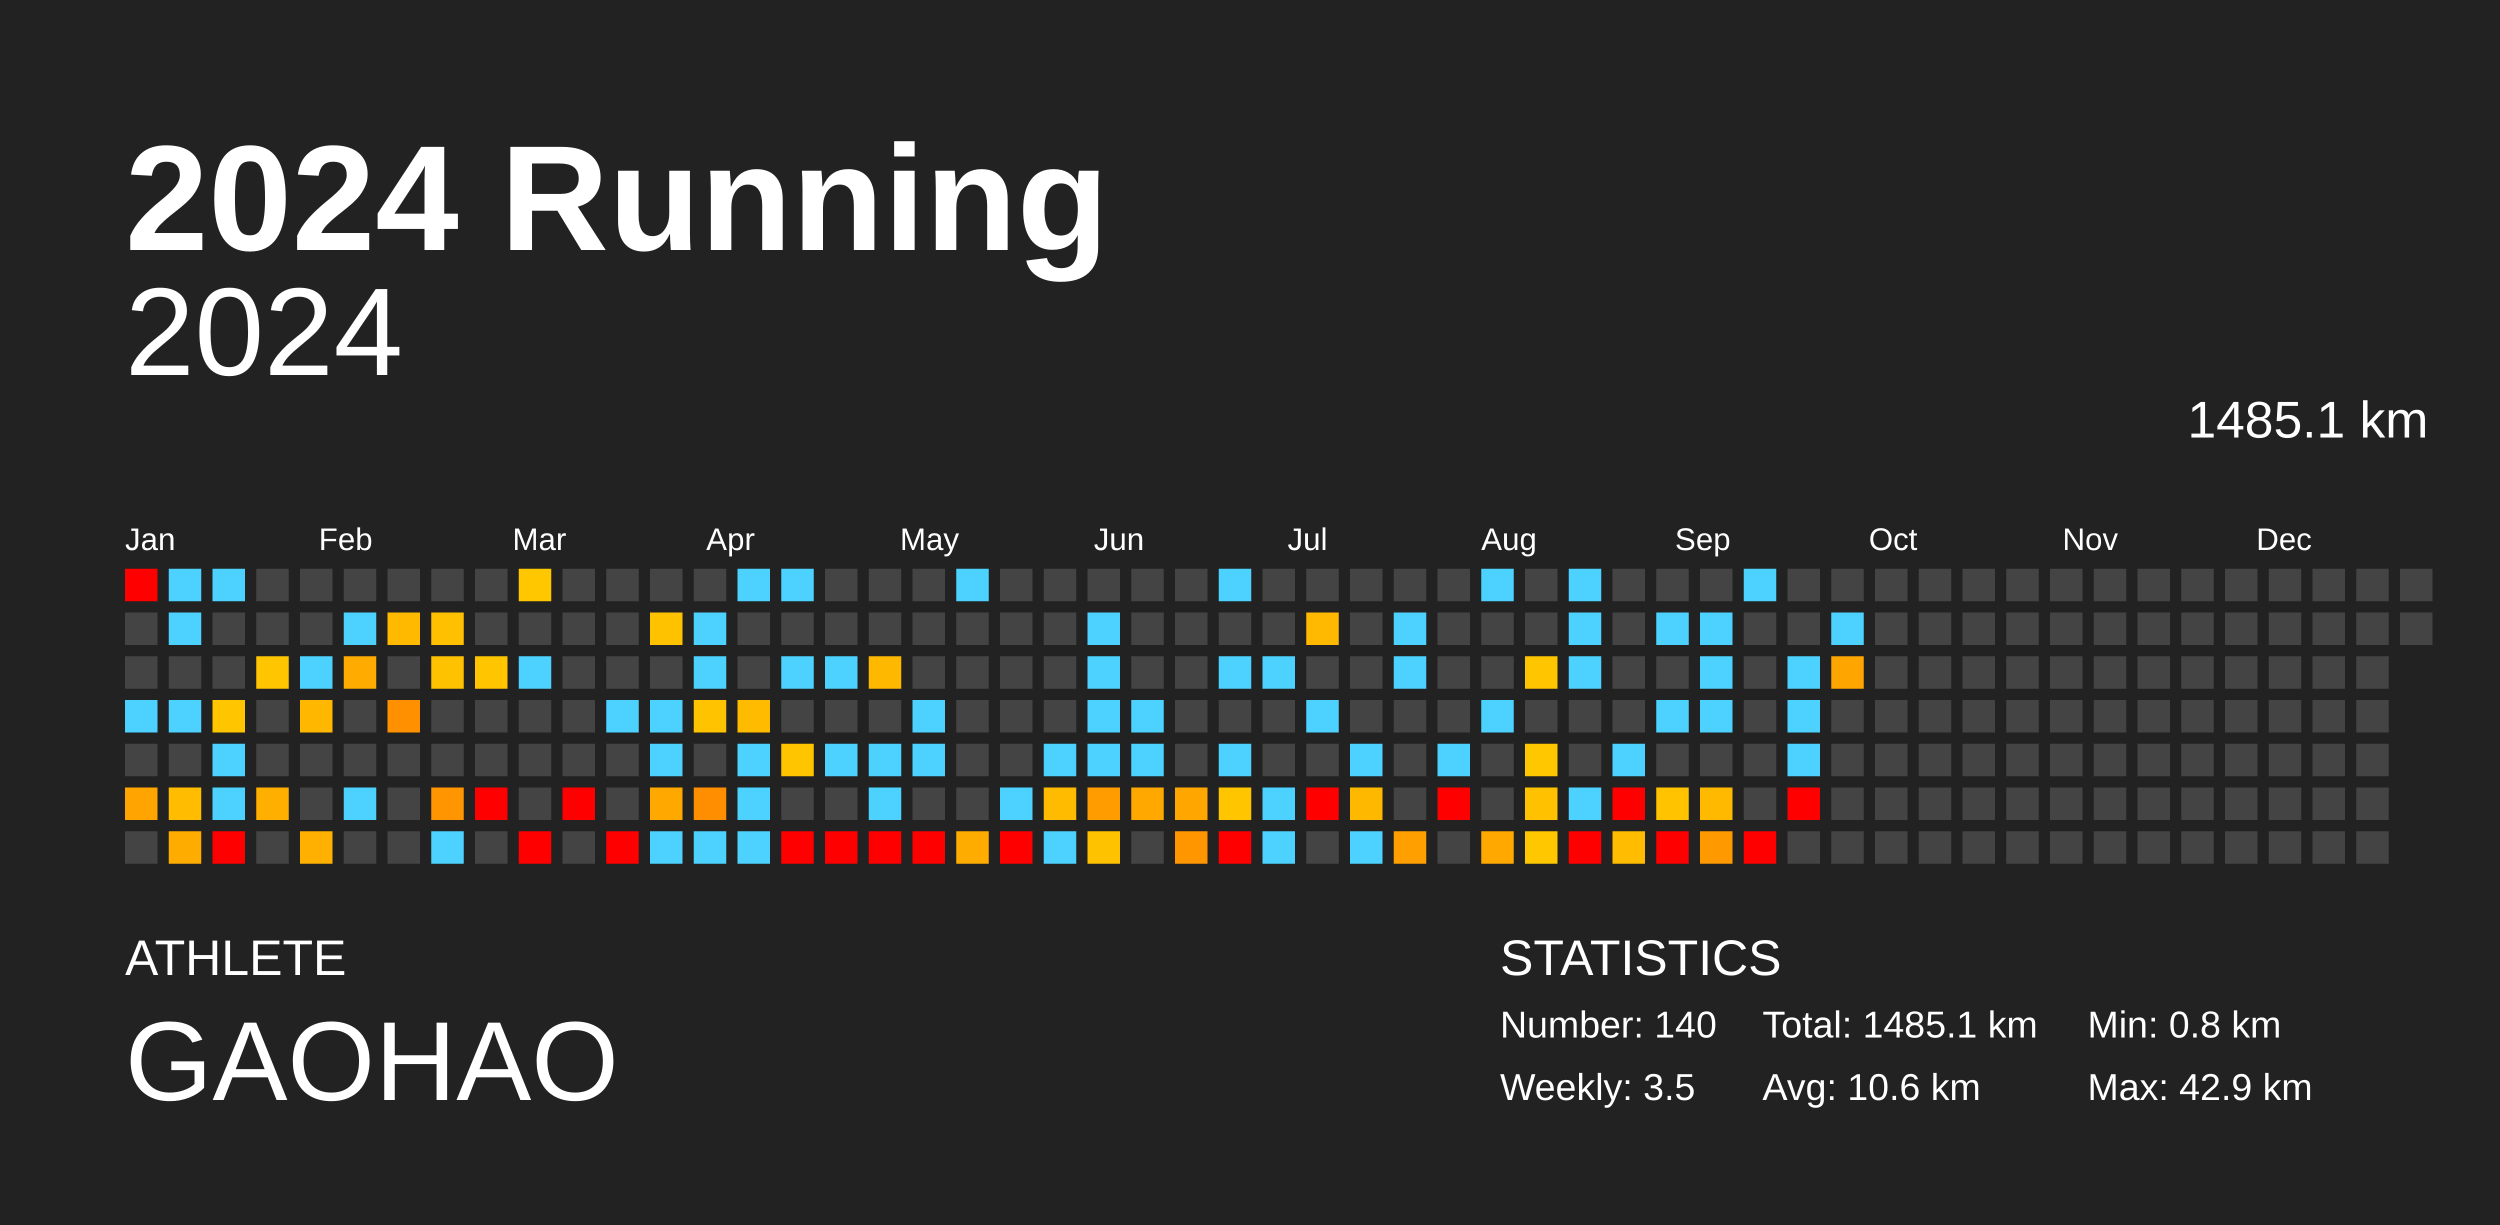
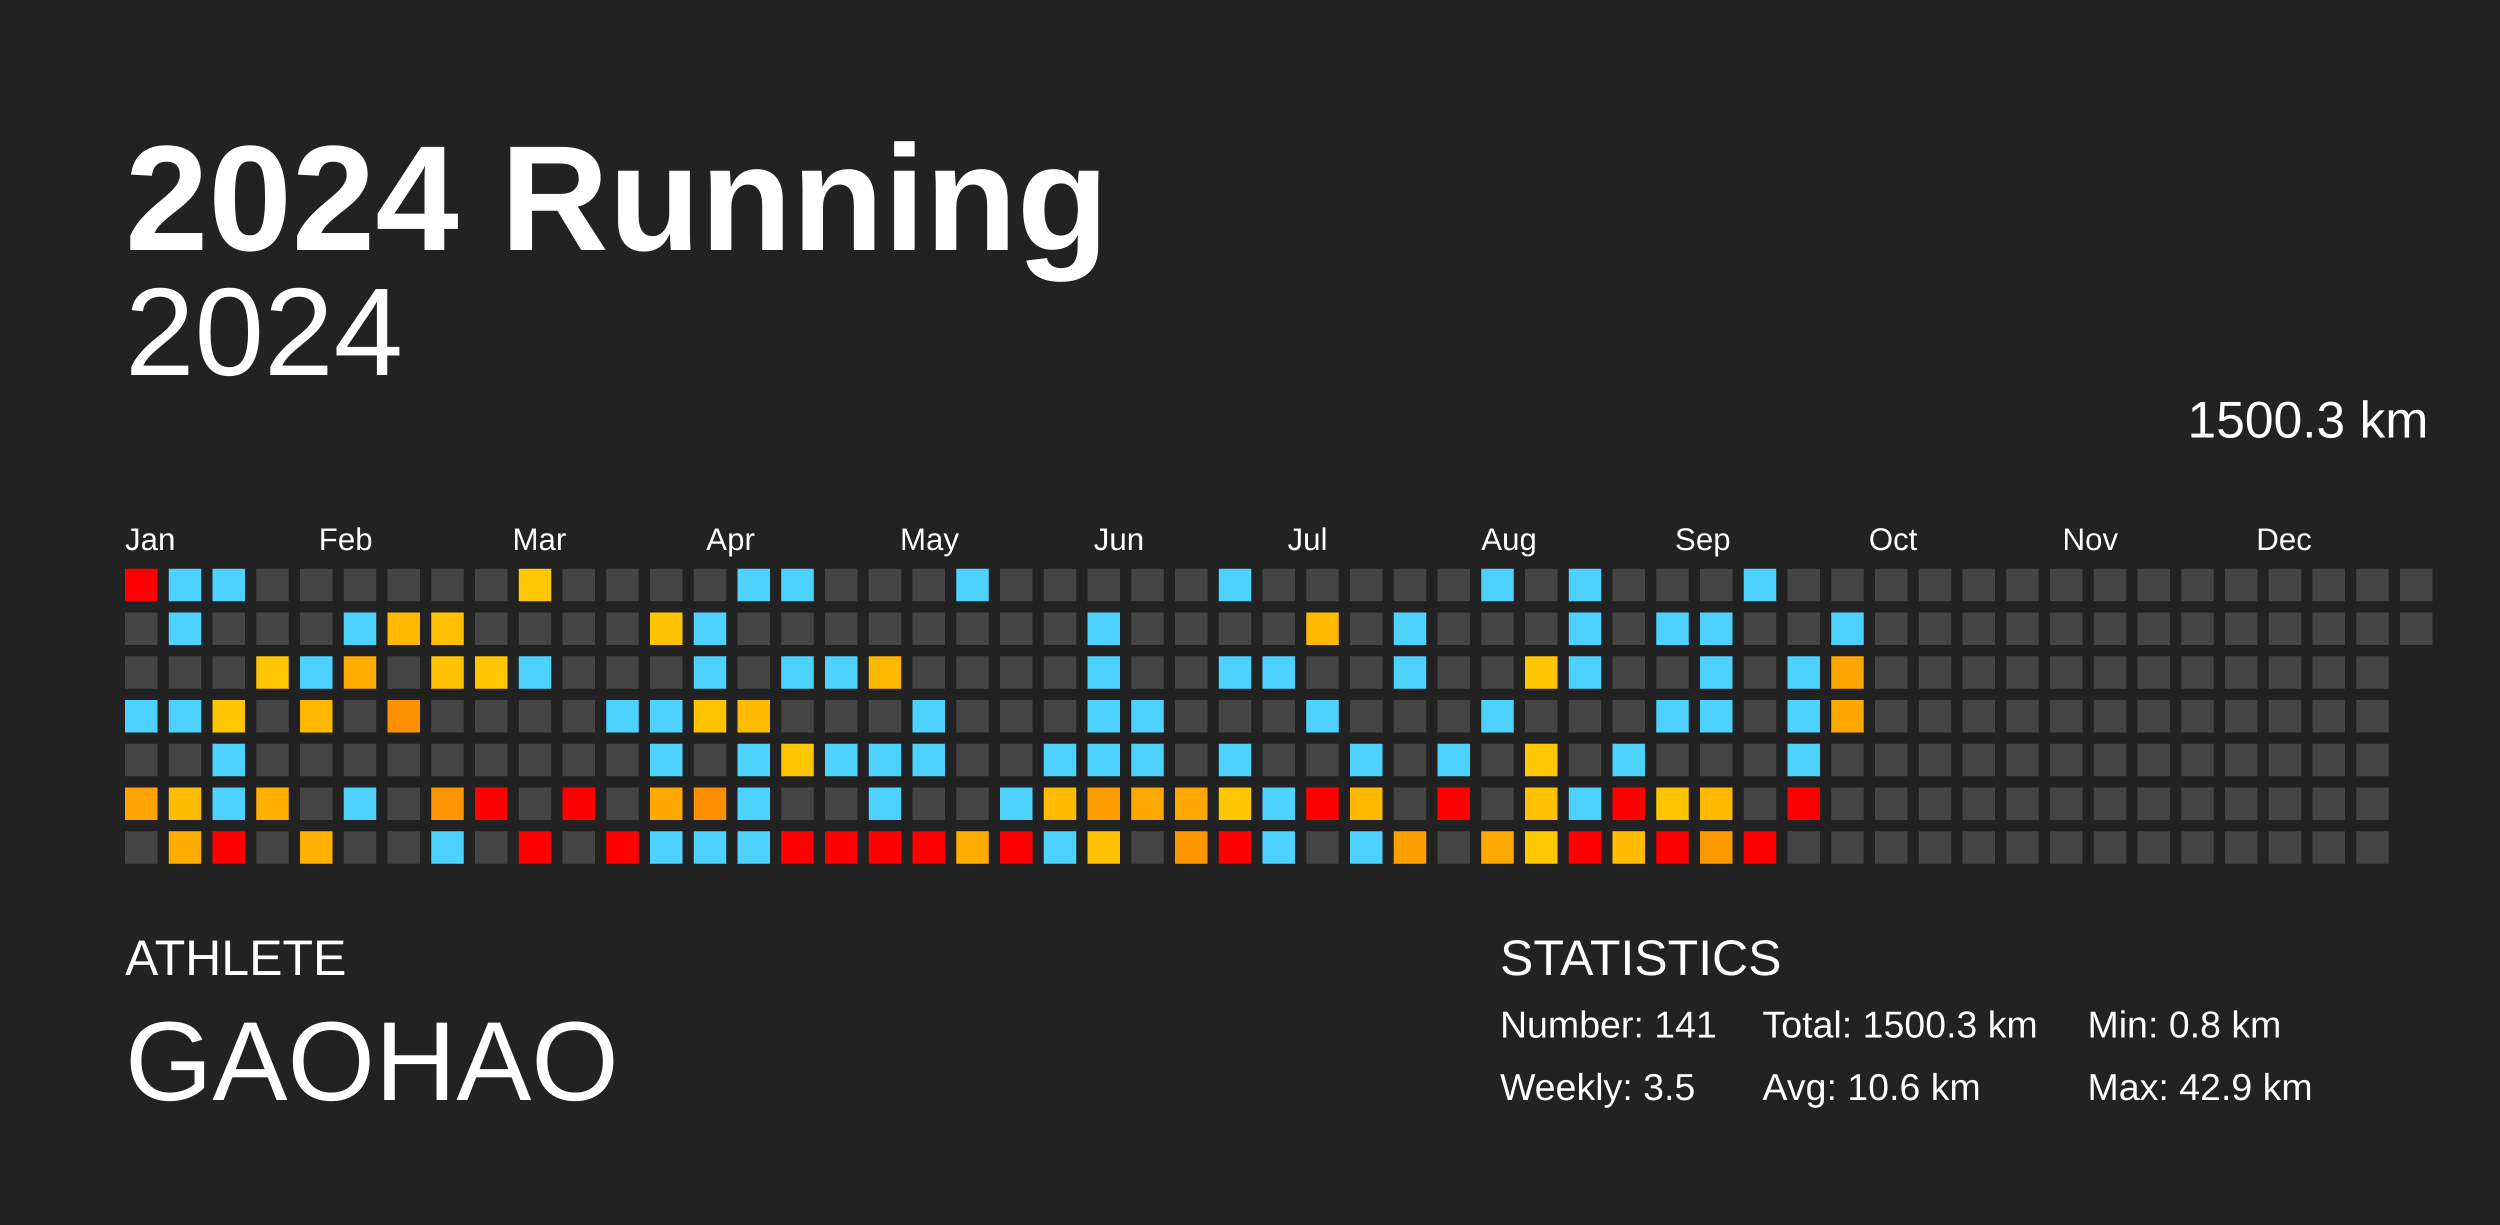
<svg xmlns="http://www.w3.org/2000/svg" baseProfile="full" height="98mm" version="1.1" viewBox="0,0,200,98" width="200mm">
  <defs />
  <rect fill="#222222" height="98" width="200" x="0" y="0" />
  <text fill="#FFFFFF" style="font-size:12px; font-family:Arial; font-weight:bold;" x="10" y="20">2024 Running</text>
  <text fill="#FFFFFF" style="font-size:4px; font-family:Arial" x="10" y="78">ATHLETE</text>
  <text fill="#FFFFFF" style="font-size:9px; font-family:Arial" x="10" y="88">GAOHAO</text>
  <text fill="#FFFFFF" style="font-size:4px; font-family:Arial" x="120" y="78">STATISTICS</text>
-   <text fill="#FFFFFF" style="font-size:3px; font-family:Arial" x="120" y="83">Number: 140</text>
+   <text fill="#FFFFFF" style="font-size:3px; font-family:Arial" x="120" y="83">Number: 141</text>
  <text fill="#FFFFFF" style="font-size:3px; font-family:Arial" x="120" y="88">Weekly: 3.5</text>
-   <text fill="#FFFFFF" style="font-size:3px; font-family:Arial" x="141" y="83">Total: 1485.1 km</text>
+   <text fill="#FFFFFF" style="font-size:3px; font-family:Arial" x="141" y="83">Total: 1500.3 km</text>
  <text fill="#FFFFFF" style="font-size:3px; font-family:Arial" x="141" y="88">Avg: 10.6 km</text>
  <text fill="#FFFFFF" style="font-size:3px; font-family:Arial" x="167" y="83">Min: 0.8 km</text>
  <text fill="#FFFFFF" style="font-size:3px; font-family:Arial" x="167" y="88">Max: 42.9 km</text>
  <text alignment-baseline="hanging" fill="#FFFFFF" style="font-size:10.0px; font-family:Arial;" x="10" y="30">2024</text>
-   <text alignment-baseline="hanging" fill="#FFFFFF" style="font-size:4.125px; font-family:Arial;" x="175" y="35">1485.1 km</text>
+   <text alignment-baseline="hanging" fill="#FFFFFF" style="font-size:4.125px; font-family:Arial;" x="175" y="35">1500.3 km</text>
  <text fill="#FFFFFF" style="font-size:2.5px; font-family:Arial" x="10.0" y="44">Jan</text>
  <text fill="#FFFFFF" style="font-size:2.5px; font-family:Arial" x="25.5" y="44">Feb</text>
  <text fill="#FFFFFF" style="font-size:2.5px; font-family:Arial" x="41.0" y="44">Mar</text>
  <text fill="#FFFFFF" style="font-size:2.5px; font-family:Arial" x="56.5" y="44">Apr</text>
  <text fill="#FFFFFF" style="font-size:2.5px; font-family:Arial" x="72.0" y="44">May</text>
  <text fill="#FFFFFF" style="font-size:2.5px; font-family:Arial" x="87.5" y="44">Jun</text>
  <text fill="#FFFFFF" style="font-size:2.5px; font-family:Arial" x="103.0" y="44">Jul</text>
  <text fill="#FFFFFF" style="font-size:2.5px; font-family:Arial" x="118.5" y="44">Aug</text>
  <text fill="#FFFFFF" style="font-size:2.5px; font-family:Arial" x="134.0" y="44">Sep</text>
  <text fill="#FFFFFF" style="font-size:2.5px; font-family:Arial" x="149.5" y="44">Oct</text>
  <text fill="#FFFFFF" style="font-size:2.5px; font-family:Arial" x="165.0" y="44">Nov</text>
  <text fill="#FFFFFF" style="font-size:2.5px; font-family:Arial" x="180.5" y="44">Dec</text>
  <rect fill="red" height="2.6" width="2.6" x="10.0" y="45.5" />
  <rect fill="#444444" height="2.6" width="2.6" x="10.0" y="49.0" />
  <rect fill="#444444" height="2.6" width="2.6" x="10.0" y="52.5" />
  <rect fill="#4dd2ff" height="2.6" width="2.6" x="10.0" y="56.0" />
  <rect fill="#444444" height="2.6" width="2.6" x="10.0" y="59.5" />
  <rect fill="#ffa400" height="2.6" width="2.6" x="10.0" y="63.0" />
  <rect fill="#444444" height="2.6" width="2.6" x="10.0" y="66.5" />
  <rect fill="#4dd2ff" height="2.6" width="2.6" x="13.5" y="45.5" />
  <rect fill="#4dd2ff" height="2.6" width="2.6" x="13.5" y="49.0" />
  <rect fill="#444444" height="2.6" width="2.6" x="13.5" y="52.5" />
  <rect fill="#4dd2ff" height="2.6" width="2.6" x="13.5" y="56.0" />
  <rect fill="#444444" height="2.6" width="2.6" x="13.5" y="59.5" />
  <rect fill="#ffbc00" height="2.6" width="2.6" x="13.5" y="63.0" />
  <rect fill="#ffac00" height="2.6" width="2.6" x="13.5" y="66.5" />
  <rect fill="#4dd2ff" height="2.6" width="2.6" x="17.0" y="45.5" />
  <rect fill="#444444" height="2.6" width="2.6" x="17.0" y="49.0" />
  <rect fill="#444444" height="2.6" width="2.6" x="17.0" y="52.5" />
  <rect fill="#ffc600" height="2.6" width="2.6" x="17.0" y="56.0" />
  <rect fill="#4dd2ff" height="2.6" width="2.6" x="17.0" y="59.5" />
  <rect fill="#4dd2ff" height="2.6" width="2.6" x="17.0" y="63.0" />
  <rect fill="red" height="2.6" width="2.6" x="17.0" y="66.5" />
  <rect fill="#444444" height="2.6" width="2.6" x="20.5" y="45.5" />
  <rect fill="#444444" height="2.6" width="2.6" x="20.5" y="49.0" />
  <rect fill="#ffc500" height="2.6" width="2.6" x="20.5" y="52.5" />
  <rect fill="#444444" height="2.6" width="2.6" x="20.5" y="56.0" />
  <rect fill="#444444" height="2.6" width="2.6" x="20.5" y="59.5" />
  <rect fill="#ffaf00" height="2.6" width="2.6" x="20.5" y="63.0" />
  <rect fill="#444444" height="2.6" width="2.6" x="20.5" y="66.5" />
  <rect fill="#444444" height="2.6" width="2.6" x="24.0" y="45.5" />
  <rect fill="#444444" height="2.6" width="2.6" x="24.0" y="49.0" />
  <rect fill="#4dd2ff" height="2.6" width="2.6" x="24.0" y="52.5" />
  <rect fill="#ffb700" height="2.6" width="2.6" x="24.0" y="56.0" />
  <rect fill="#444444" height="2.6" width="2.6" x="24.0" y="59.5" />
  <rect fill="#444444" height="2.6" width="2.6" x="24.0" y="63.0" />
  <rect fill="#ffb000" height="2.6" width="2.6" x="24.0" y="66.5" />
  <rect fill="#444444" height="2.6" width="2.6" x="27.5" y="45.5" />
  <rect fill="#4dd2ff" height="2.6" width="2.6" x="27.5" y="49.0" />
  <rect fill="#ffab00" height="2.6" width="2.6" x="27.5" y="52.5" />
  <rect fill="#444444" height="2.6" width="2.6" x="27.5" y="56.0" />
  <rect fill="#444444" height="2.6" width="2.6" x="27.5" y="59.5" />
  <rect fill="#4dd2ff" height="2.6" width="2.6" x="27.5" y="63.0" />
  <rect fill="#444444" height="2.6" width="2.6" x="27.5" y="66.5" />
  <rect fill="#444444" height="2.6" width="2.6" x="31.0" y="45.5" />
  <rect fill="#ffba00" height="2.6" width="2.6" x="31.0" y="49.0" />
  <rect fill="#444444" height="2.6" width="2.6" x="31.0" y="52.5" />
  <rect fill="#ff9100" height="2.6" width="2.6" x="31.0" y="56.0" />
  <rect fill="#444444" height="2.6" width="2.6" x="31.0" y="59.5" />
  <rect fill="#444444" height="2.6" width="2.6" x="31.0" y="63.0" />
  <rect fill="#444444" height="2.6" width="2.6" x="31.0" y="66.5" />
  <rect fill="#444444" height="2.6" width="2.6" x="34.5" y="45.5" />
  <rect fill="#ffc000" height="2.6" width="2.6" x="34.5" y="49.0" />
  <rect fill="#ffc200" height="2.6" width="2.6" x="34.5" y="52.5" />
  <rect fill="#444444" height="2.6" width="2.6" x="34.5" y="56.0" />
  <rect fill="#444444" height="2.6" width="2.6" x="34.5" y="59.5" />
  <rect fill="#ff9500" height="2.6" width="2.6" x="34.5" y="63.0" />
  <rect fill="#4dd2ff" height="2.6" width="2.6" x="34.5" y="66.5" />
  <rect fill="#444444" height="2.6" width="2.6" x="38.0" y="45.5" />
  <rect fill="#444444" height="2.6" width="2.6" x="38.0" y="49.0" />
  <rect fill="#ffc600" height="2.6" width="2.6" x="38.0" y="52.5" />
  <rect fill="#444444" height="2.6" width="2.6" x="38.0" y="56.0" />
  <rect fill="#444444" height="2.6" width="2.6" x="38.0" y="59.5" />
  <rect fill="red" height="2.6" width="2.6" x="38.0" y="63.0" />
  <rect fill="#444444" height="2.6" width="2.6" x="38.0" y="66.5" />
  <rect fill="#ffc700" height="2.6" width="2.6" x="41.5" y="45.5" />
  <rect fill="#444444" height="2.6" width="2.6" x="41.5" y="49.0" />
  <rect fill="#4dd2ff" height="2.6" width="2.6" x="41.5" y="52.5" />
  <rect fill="#444444" height="2.6" width="2.6" x="41.5" y="56.0" />
  <rect fill="#444444" height="2.6" width="2.6" x="41.5" y="59.5" />
  <rect fill="#444444" height="2.6" width="2.6" x="41.5" y="63.0" />
  <rect fill="red" height="2.6" width="2.6" x="41.5" y="66.5" />
  <rect fill="#444444" height="2.6" width="2.6" x="45.0" y="45.5" />
  <rect fill="#444444" height="2.6" width="2.6" x="45.0" y="49.0" />
  <rect fill="#444444" height="2.6" width="2.6" x="45.0" y="52.5" />
  <rect fill="#444444" height="2.6" width="2.6" x="45.0" y="56.0" />
  <rect fill="#444444" height="2.6" width="2.6" x="45.0" y="59.5" />
  <rect fill="red" height="2.6" width="2.6" x="45.0" y="63.0" />
  <rect fill="#444444" height="2.6" width="2.6" x="45.0" y="66.5" />
  <rect fill="#444444" height="2.6" width="2.6" x="48.5" y="45.5" />
  <rect fill="#444444" height="2.6" width="2.6" x="48.5" y="49.0" />
  <rect fill="#444444" height="2.6" width="2.6" x="48.5" y="52.5" />
  <rect fill="#4dd2ff" height="2.6" width="2.6" x="48.5" y="56.0" />
  <rect fill="#444444" height="2.6" width="2.6" x="48.5" y="59.5" />
  <rect fill="#444444" height="2.6" width="2.6" x="48.5" y="63.0" />
  <rect fill="red" height="2.6" width="2.6" x="48.5" y="66.5" />
  <rect fill="#444444" height="2.6" width="2.6" x="52.0" y="45.5" />
  <rect fill="#ffc200" height="2.6" width="2.6" x="52.0" y="49.0" />
  <rect fill="#444444" height="2.6" width="2.6" x="52.0" y="52.5" />
  <rect fill="#4dd2ff" height="2.6" width="2.6" x="52.0" y="56.0" />
  <rect fill="#4dd2ff" height="2.6" width="2.6" x="52.0" y="59.5" />
  <rect fill="#ffa800" height="2.6" width="2.6" x="52.0" y="63.0" />
  <rect fill="#4dd2ff" height="2.6" width="2.6" x="52.0" y="66.5" />
  <rect fill="#444444" height="2.6" width="2.6" x="55.5" y="45.5" />
  <rect fill="#4dd2ff" height="2.6" width="2.6" x="55.5" y="49.0" />
  <rect fill="#4dd2ff" height="2.6" width="2.6" x="55.5" y="52.5" />
  <rect fill="#ffc300" height="2.6" width="2.6" x="55.5" y="56.0" />
  <rect fill="#444444" height="2.6" width="2.6" x="55.5" y="59.5" />
  <rect fill="#ff8e00" height="2.6" width="2.6" x="55.5" y="63.0" />
  <rect fill="#4dd2ff" height="2.6" width="2.6" x="55.5" y="66.5" />
  <rect fill="#4dd2ff" height="2.6" width="2.6" x="59.0" y="45.5" />
  <rect fill="#444444" height="2.6" width="2.6" x="59.0" y="49.0" />
  <rect fill="#444444" height="2.6" width="2.6" x="59.0" y="52.5" />
  <rect fill="#ffbb00" height="2.6" width="2.6" x="59.0" y="56.0" />
  <rect fill="#4dd2ff" height="2.6" width="2.6" x="59.0" y="59.5" />
  <rect fill="#4dd2ff" height="2.6" width="2.6" x="59.0" y="63.0" />
  <rect fill="#4dd2ff" height="2.6" width="2.6" x="59.0" y="66.5" />
  <rect fill="#4dd2ff" height="2.6" width="2.6" x="62.5" y="45.5" />
  <rect fill="#444444" height="2.6" width="2.6" x="62.5" y="49.0" />
  <rect fill="#4dd2ff" height="2.6" width="2.6" x="62.5" y="52.5" />
  <rect fill="#444444" height="2.6" width="2.6" x="62.5" y="56.0" />
  <rect fill="#ffc600" height="2.6" width="2.6" x="62.5" y="59.5" />
  <rect fill="#444444" height="2.6" width="2.6" x="62.5" y="63.0" />
  <rect fill="red" height="2.6" width="2.6" x="62.5" y="66.5" />
  <rect fill="#444444" height="2.6" width="2.6" x="66.0" y="45.5" />
  <rect fill="#444444" height="2.6" width="2.6" x="66.0" y="49.0" />
  <rect fill="#4dd2ff" height="2.6" width="2.6" x="66.0" y="52.5" />
  <rect fill="#444444" height="2.6" width="2.6" x="66.0" y="56.0" />
  <rect fill="#4dd2ff" height="2.6" width="2.6" x="66.0" y="59.5" />
  <rect fill="#444444" height="2.6" width="2.6" x="66.0" y="63.0" />
  <rect fill="red" height="2.6" width="2.6" x="66.0" y="66.5" />
  <rect fill="#444444" height="2.6" width="2.6" x="69.5" y="45.5" />
  <rect fill="#444444" height="2.6" width="2.6" x="69.5" y="49.0" />
  <rect fill="#ffb800" height="2.6" width="2.6" x="69.5" y="52.5" />
  <rect fill="#444444" height="2.6" width="2.6" x="69.5" y="56.0" />
  <rect fill="#4dd2ff" height="2.6" width="2.6" x="69.5" y="59.5" />
  <rect fill="#4dd2ff" height="2.6" width="2.6" x="69.5" y="63.0" />
  <rect fill="red" height="2.6" width="2.6" x="69.5" y="66.5" />
  <rect fill="#444444" height="2.6" width="2.6" x="73.0" y="45.5" />
  <rect fill="#444444" height="2.6" width="2.6" x="73.0" y="49.0" />
  <rect fill="#444444" height="2.6" width="2.6" x="73.0" y="52.5" />
  <rect fill="#4dd2ff" height="2.6" width="2.6" x="73.0" y="56.0" />
  <rect fill="#4dd2ff" height="2.6" width="2.6" x="73.0" y="59.5" />
  <rect fill="#444444" height="2.6" width="2.6" x="73.0" y="63.0" />
  <rect fill="red" height="2.6" width="2.6" x="73.0" y="66.5" />
  <rect fill="#4dd2ff" height="2.6" width="2.6" x="76.5" y="45.5" />
  <rect fill="#444444" height="2.6" width="2.6" x="76.5" y="49.0" />
  <rect fill="#444444" height="2.6" width="2.6" x="76.5" y="52.5" />
  <rect fill="#444444" height="2.6" width="2.6" x="76.5" y="56.0" />
  <rect fill="#444444" height="2.6" width="2.6" x="76.5" y="59.5" />
  <rect fill="#444444" height="2.6" width="2.6" x="76.5" y="63.0" />
  <rect fill="#ffac00" height="2.6" width="2.6" x="76.5" y="66.5" />
  <rect fill="#444444" height="2.6" width="2.6" x="80.0" y="45.5" />
  <rect fill="#444444" height="2.6" width="2.6" x="80.0" y="49.0" />
  <rect fill="#444444" height="2.6" width="2.6" x="80.0" y="52.5" />
  <rect fill="#444444" height="2.6" width="2.6" x="80.0" y="56.0" />
  <rect fill="#444444" height="2.6" width="2.6" x="80.0" y="59.5" />
  <rect fill="#4dd2ff" height="2.6" width="2.6" x="80.0" y="63.0" />
  <rect fill="red" height="2.6" width="2.6" x="80.0" y="66.5" />
  <rect fill="#444444" height="2.6" width="2.6" x="83.5" y="45.5" />
  <rect fill="#444444" height="2.6" width="2.6" x="83.5" y="49.0" />
  <rect fill="#444444" height="2.6" width="2.6" x="83.5" y="52.5" />
  <rect fill="#444444" height="2.6" width="2.6" x="83.5" y="56.0" />
  <rect fill="#4dd2ff" height="2.6" width="2.6" x="83.5" y="59.5" />
  <rect fill="#ffbb00" height="2.6" width="2.6" x="83.5" y="63.0" />
  <rect fill="#4dd2ff" height="2.6" width="2.6" x="83.5" y="66.5" />
  <rect fill="#444444" height="2.6" width="2.6" x="87.0" y="45.5" />
  <rect fill="#4dd2ff" height="2.6" width="2.6" x="87.0" y="49.0" />
  <rect fill="#4dd2ff" height="2.6" width="2.6" x="87.0" y="52.5" />
  <rect fill="#4dd2ff" height="2.6" width="2.6" x="87.0" y="56.0" />
  <rect fill="#4dd2ff" height="2.6" width="2.6" x="87.0" y="59.5" />
  <rect fill="#ff9c00" height="2.6" width="2.6" x="87.0" y="63.0" />
  <rect fill="#ffc200" height="2.6" width="2.6" x="87.0" y="66.5" />
  <rect fill="#444444" height="2.6" width="2.6" x="90.5" y="45.5" />
  <rect fill="#444444" height="2.6" width="2.6" x="90.5" y="49.0" />
  <rect fill="#444444" height="2.6" width="2.6" x="90.5" y="52.5" />
  <rect fill="#4dd2ff" height="2.6" width="2.6" x="90.5" y="56.0" />
  <rect fill="#4dd2ff" height="2.6" width="2.6" x="90.5" y="59.5" />
  <rect fill="#ffa800" height="2.6" width="2.6" x="90.5" y="63.0" />
  <rect fill="#444444" height="2.6" width="2.6" x="90.5" y="66.5" />
  <rect fill="#444444" height="2.6" width="2.6" x="94.0" y="45.5" />
  <rect fill="#444444" height="2.6" width="2.6" x="94.0" y="49.0" />
  <rect fill="#444444" height="2.6" width="2.6" x="94.0" y="52.5" />
  <rect fill="#444444" height="2.6" width="2.6" x="94.0" y="56.0" />
  <rect fill="#444444" height="2.6" width="2.6" x="94.0" y="59.5" />
  <rect fill="#ffa700" height="2.6" width="2.6" x="94.0" y="63.0" />
  <rect fill="#ff9600" height="2.6" width="2.6" x="94.0" y="66.5" />
  <rect fill="#4dd2ff" height="2.6" width="2.6" x="97.5" y="45.5" />
  <rect fill="#444444" height="2.6" width="2.6" x="97.5" y="49.0" />
  <rect fill="#4dd2ff" height="2.6" width="2.6" x="97.5" y="52.5" />
  <rect fill="#444444" height="2.6" width="2.6" x="97.5" y="56.0" />
  <rect fill="#4dd2ff" height="2.6" width="2.6" x="97.5" y="59.5" />
  <rect fill="#ffc600" height="2.6" width="2.6" x="97.5" y="63.0" />
  <rect fill="red" height="2.6" width="2.6" x="97.5" y="66.5" />
  <rect fill="#444444" height="2.6" width="2.6" x="101.0" y="45.5" />
  <rect fill="#444444" height="2.6" width="2.6" x="101.0" y="49.0" />
  <rect fill="#4dd2ff" height="2.6" width="2.6" x="101.0" y="52.5" />
  <rect fill="#444444" height="2.6" width="2.6" x="101.0" y="56.0" />
  <rect fill="#444444" height="2.6" width="2.6" x="101.0" y="59.5" />
  <rect fill="#4dd2ff" height="2.6" width="2.6" x="101.0" y="63.0" />
  <rect fill="#4dd2ff" height="2.6" width="2.6" x="101.0" y="66.5" />
  <rect fill="#444444" height="2.6" width="2.6" x="104.5" y="45.5" />
  <rect fill="#ffb900" height="2.6" width="2.6" x="104.5" y="49.0" />
  <rect fill="#444444" height="2.6" width="2.6" x="104.5" y="52.5" />
  <rect fill="#4dd2ff" height="2.6" width="2.6" x="104.5" y="56.0" />
  <rect fill="#444444" height="2.6" width="2.6" x="104.5" y="59.5" />
  <rect fill="red" height="2.6" width="2.6" x="104.5" y="63.0" />
  <rect fill="#444444" height="2.6" width="2.6" x="104.5" y="66.5" />
  <rect fill="#444444" height="2.6" width="2.6" x="108.0" y="45.5" />
  <rect fill="#444444" height="2.6" width="2.6" x="108.0" y="49.0" />
  <rect fill="#444444" height="2.6" width="2.6" x="108.0" y="52.5" />
  <rect fill="#444444" height="2.6" width="2.6" x="108.0" y="56.0" />
  <rect fill="#4dd2ff" height="2.6" width="2.6" x="108.0" y="59.5" />
  <rect fill="#ffb800" height="2.6" width="2.6" x="108.0" y="63.0" />
  <rect fill="#4dd2ff" height="2.6" width="2.6" x="108.0" y="66.5" />
  <rect fill="#444444" height="2.6" width="2.6" x="111.5" y="45.5" />
  <rect fill="#4dd2ff" height="2.6" width="2.6" x="111.5" y="49.0" />
  <rect fill="#4dd2ff" height="2.6" width="2.6" x="111.5" y="52.5" />
  <rect fill="#444444" height="2.6" width="2.6" x="111.5" y="56.0" />
  <rect fill="#444444" height="2.6" width="2.6" x="111.5" y="59.5" />
  <rect fill="#444444" height="2.6" width="2.6" x="111.5" y="63.0" />
  <rect fill="#ffa000" height="2.6" width="2.6" x="111.5" y="66.5" />
  <rect fill="#444444" height="2.6" width="2.6" x="115.0" y="45.5" />
  <rect fill="#444444" height="2.6" width="2.6" x="115.0" y="49.0" />
  <rect fill="#444444" height="2.6" width="2.6" x="115.0" y="52.5" />
  <rect fill="#444444" height="2.6" width="2.6" x="115.0" y="56.0" />
  <rect fill="#4dd2ff" height="2.6" width="2.6" x="115.0" y="59.5" />
  <rect fill="red" height="2.6" width="2.6" x="115.0" y="63.0" />
  <rect fill="#444444" height="2.6" width="2.6" x="115.0" y="66.5" />
  <rect fill="#4dd2ff" height="2.6" width="2.6" x="118.5" y="45.5" />
  <rect fill="#444444" height="2.6" width="2.6" x="118.5" y="49.0" />
  <rect fill="#444444" height="2.6" width="2.6" x="118.5" y="52.5" />
  <rect fill="#4dd2ff" height="2.6" width="2.6" x="118.5" y="56.0" />
  <rect fill="#444444" height="2.6" width="2.6" x="118.5" y="59.5" />
  <rect fill="#444444" height="2.6" width="2.6" x="118.5" y="63.0" />
  <rect fill="#ffa800" height="2.6" width="2.6" x="118.5" y="66.5" />
  <rect fill="#444444" height="2.6" width="2.6" x="122.0" y="45.5" />
  <rect fill="#444444" height="2.6" width="2.6" x="122.0" y="49.0" />
  <rect fill="#ffc600" height="2.6" width="2.6" x="122.0" y="52.5" />
  <rect fill="#444444" height="2.6" width="2.6" x="122.0" y="56.0" />
  <rect fill="#ffc700" height="2.6" width="2.6" x="122.0" y="59.5" />
  <rect fill="#ffc100" height="2.6" width="2.6" x="122.0" y="63.0" />
  <rect fill="#ffc700" height="2.6" width="2.6" x="122.0" y="66.5" />
  <rect fill="#4dd2ff" height="2.6" width="2.6" x="125.5" y="45.5" />
  <rect fill="#4dd2ff" height="2.6" width="2.6" x="125.5" y="49.0" />
  <rect fill="#4dd2ff" height="2.6" width="2.6" x="125.5" y="52.5" />
  <rect fill="#444444" height="2.6" width="2.6" x="125.5" y="56.0" />
  <rect fill="#444444" height="2.6" width="2.6" x="125.5" y="59.5" />
  <rect fill="#4dd2ff" height="2.6" width="2.6" x="125.5" y="63.0" />
  <rect fill="red" height="2.6" width="2.6" x="125.5" y="66.5" />
  <rect fill="#444444" height="2.6" width="2.6" x="129.0" y="45.5" />
  <rect fill="#444444" height="2.6" width="2.6" x="129.0" y="49.0" />
  <rect fill="#444444" height="2.6" width="2.6" x="129.0" y="52.5" />
  <rect fill="#444444" height="2.6" width="2.6" x="129.0" y="56.0" />
  <rect fill="#4dd2ff" height="2.6" width="2.6" x="129.0" y="59.5" />
  <rect fill="red" height="2.6" width="2.6" x="129.0" y="63.0" />
  <rect fill="#ffbc00" height="2.6" width="2.6" x="129.0" y="66.5" />
  <rect fill="#444444" height="2.6" width="2.6" x="132.5" y="45.5" />
  <rect fill="#4dd2ff" height="2.6" width="2.6" x="132.5" y="49.0" />
  <rect fill="#444444" height="2.6" width="2.6" x="132.5" y="52.5" />
  <rect fill="#4dd2ff" height="2.6" width="2.6" x="132.5" y="56.0" />
  <rect fill="#444444" height="2.6" width="2.6" x="132.5" y="59.5" />
  <rect fill="#ffc300" height="2.6" width="2.6" x="132.5" y="63.0" />
  <rect fill="red" height="2.6" width="2.6" x="132.5" y="66.5" />
  <rect fill="#444444" height="2.6" width="2.6" x="136.0" y="45.5" />
  <rect fill="#4dd2ff" height="2.6" width="2.6" x="136.0" y="49.0" />
  <rect fill="#4dd2ff" height="2.6" width="2.6" x="136.0" y="52.5" />
  <rect fill="#4dd2ff" height="2.6" width="2.6" x="136.0" y="56.0" />
  <rect fill="#444444" height="2.6" width="2.6" x="136.0" y="59.5" />
  <rect fill="#ffba00" height="2.6" width="2.6" x="136.0" y="63.0" />
  <rect fill="#ff9900" height="2.6" width="2.6" x="136.0" y="66.5" />
  <rect fill="#4dd2ff" height="2.6" width="2.6" x="139.5" y="45.5" />
  <rect fill="#444444" height="2.6" width="2.6" x="139.5" y="49.0" />
  <rect fill="#444444" height="2.6" width="2.6" x="139.5" y="52.5" />
  <rect fill="#444444" height="2.6" width="2.6" x="139.5" y="56.0" />
  <rect fill="#444444" height="2.6" width="2.6" x="139.5" y="59.5" />
  <rect fill="#444444" height="2.6" width="2.6" x="139.5" y="63.0" />
  <rect fill="red" height="2.6" width="2.6" x="139.5" y="66.5" />
  <rect fill="#444444" height="2.6" width="2.6" x="143.0" y="45.5" />
  <rect fill="#444444" height="2.6" width="2.6" x="143.0" y="49.0" />
  <rect fill="#4dd2ff" height="2.6" width="2.6" x="143.0" y="52.5" />
  <rect fill="#4dd2ff" height="2.6" width="2.6" x="143.0" y="56.0" />
  <rect fill="#4dd2ff" height="2.6" width="2.6" x="143.0" y="59.5" />
  <rect fill="red" height="2.6" width="2.6" x="143.0" y="63.0" />
  <rect fill="#444444" height="2.6" width="2.6" x="143.0" y="66.5" />
  <rect fill="#444444" height="2.6" width="2.6" x="146.5" y="45.5" />
  <rect fill="#4dd2ff" height="2.6" width="2.6" x="146.5" y="49.0" />
  <rect fill="#ffa500" height="2.6" width="2.6" x="146.5" y="52.5" />
-   <rect fill="#444444" height="2.6" width="2.6" x="146.5" y="56.0" />
+   <rect fill="#ffa800" height="2.6" width="2.6" x="146.5" y="56.0" />
  <rect fill="#444444" height="2.6" width="2.6" x="146.5" y="59.5" />
  <rect fill="#444444" height="2.6" width="2.6" x="146.5" y="63.0" />
  <rect fill="#444444" height="2.6" width="2.6" x="146.5" y="66.5" />
  <rect fill="#444444" height="2.6" width="2.6" x="150.0" y="45.5" />
  <rect fill="#444444" height="2.6" width="2.6" x="150.0" y="49.0" />
  <rect fill="#444444" height="2.6" width="2.6" x="150.0" y="52.5" />
  <rect fill="#444444" height="2.6" width="2.6" x="150.0" y="56.0" />
  <rect fill="#444444" height="2.6" width="2.6" x="150.0" y="59.5" />
  <rect fill="#444444" height="2.6" width="2.6" x="150.0" y="63.0" />
  <rect fill="#444444" height="2.6" width="2.6" x="150.0" y="66.5" />
  <rect fill="#444444" height="2.6" width="2.6" x="153.5" y="45.5" />
  <rect fill="#444444" height="2.6" width="2.6" x="153.5" y="49.0" />
  <rect fill="#444444" height="2.6" width="2.6" x="153.5" y="52.5" />
  <rect fill="#444444" height="2.6" width="2.6" x="153.5" y="56.0" />
  <rect fill="#444444" height="2.6" width="2.6" x="153.5" y="59.5" />
  <rect fill="#444444" height="2.6" width="2.6" x="153.5" y="63.0" />
  <rect fill="#444444" height="2.6" width="2.6" x="153.5" y="66.5" />
  <rect fill="#444444" height="2.6" width="2.6" x="157.0" y="45.5" />
  <rect fill="#444444" height="2.6" width="2.6" x="157.0" y="49.0" />
  <rect fill="#444444" height="2.6" width="2.6" x="157.0" y="52.5" />
  <rect fill="#444444" height="2.6" width="2.6" x="157.0" y="56.0" />
  <rect fill="#444444" height="2.6" width="2.6" x="157.0" y="59.5" />
  <rect fill="#444444" height="2.6" width="2.6" x="157.0" y="63.0" />
  <rect fill="#444444" height="2.6" width="2.6" x="157.0" y="66.5" />
  <rect fill="#444444" height="2.6" width="2.6" x="160.5" y="45.5" />
  <rect fill="#444444" height="2.6" width="2.6" x="160.5" y="49.0" />
  <rect fill="#444444" height="2.6" width="2.6" x="160.5" y="52.5" />
  <rect fill="#444444" height="2.6" width="2.6" x="160.5" y="56.0" />
  <rect fill="#444444" height="2.6" width="2.6" x="160.5" y="59.5" />
  <rect fill="#444444" height="2.6" width="2.6" x="160.5" y="63.0" />
  <rect fill="#444444" height="2.6" width="2.6" x="160.5" y="66.5" />
  <rect fill="#444444" height="2.6" width="2.6" x="164.0" y="45.5" />
  <rect fill="#444444" height="2.6" width="2.6" x="164.0" y="49.0" />
  <rect fill="#444444" height="2.6" width="2.6" x="164.0" y="52.5" />
  <rect fill="#444444" height="2.6" width="2.6" x="164.0" y="56.0" />
  <rect fill="#444444" height="2.6" width="2.6" x="164.0" y="59.5" />
  <rect fill="#444444" height="2.6" width="2.6" x="164.0" y="63.0" />
  <rect fill="#444444" height="2.6" width="2.6" x="164.0" y="66.5" />
  <rect fill="#444444" height="2.6" width="2.6" x="167.5" y="45.5" />
  <rect fill="#444444" height="2.6" width="2.6" x="167.5" y="49.0" />
  <rect fill="#444444" height="2.6" width="2.6" x="167.5" y="52.5" />
  <rect fill="#444444" height="2.6" width="2.6" x="167.5" y="56.0" />
  <rect fill="#444444" height="2.6" width="2.6" x="167.5" y="59.5" />
  <rect fill="#444444" height="2.6" width="2.6" x="167.5" y="63.0" />
  <rect fill="#444444" height="2.6" width="2.6" x="167.5" y="66.5" />
  <rect fill="#444444" height="2.6" width="2.6" x="171.0" y="45.5" />
  <rect fill="#444444" height="2.6" width="2.6" x="171.0" y="49.0" />
  <rect fill="#444444" height="2.6" width="2.6" x="171.0" y="52.5" />
  <rect fill="#444444" height="2.6" width="2.6" x="171.0" y="56.0" />
  <rect fill="#444444" height="2.6" width="2.6" x="171.0" y="59.5" />
  <rect fill="#444444" height="2.6" width="2.6" x="171.0" y="63.0" />
  <rect fill="#444444" height="2.6" width="2.6" x="171.0" y="66.5" />
  <rect fill="#444444" height="2.6" width="2.6" x="174.5" y="45.5" />
  <rect fill="#444444" height="2.6" width="2.6" x="174.5" y="49.0" />
  <rect fill="#444444" height="2.6" width="2.6" x="174.5" y="52.5" />
  <rect fill="#444444" height="2.6" width="2.6" x="174.5" y="56.0" />
  <rect fill="#444444" height="2.6" width="2.6" x="174.5" y="59.5" />
  <rect fill="#444444" height="2.6" width="2.6" x="174.5" y="63.0" />
  <rect fill="#444444" height="2.6" width="2.6" x="174.5" y="66.5" />
  <rect fill="#444444" height="2.6" width="2.6" x="178.0" y="45.5" />
  <rect fill="#444444" height="2.6" width="2.6" x="178.0" y="49.0" />
  <rect fill="#444444" height="2.6" width="2.6" x="178.0" y="52.5" />
  <rect fill="#444444" height="2.6" width="2.6" x="178.0" y="56.0" />
  <rect fill="#444444" height="2.6" width="2.6" x="178.0" y="59.5" />
  <rect fill="#444444" height="2.6" width="2.6" x="178.0" y="63.0" />
  <rect fill="#444444" height="2.6" width="2.6" x="178.0" y="66.5" />
  <rect fill="#444444" height="2.6" width="2.6" x="181.5" y="45.5" />
  <rect fill="#444444" height="2.6" width="2.6" x="181.5" y="49.0" />
  <rect fill="#444444" height="2.6" width="2.6" x="181.5" y="52.5" />
  <rect fill="#444444" height="2.6" width="2.6" x="181.5" y="56.0" />
  <rect fill="#444444" height="2.6" width="2.6" x="181.5" y="59.5" />
  <rect fill="#444444" height="2.6" width="2.6" x="181.5" y="63.0" />
  <rect fill="#444444" height="2.6" width="2.6" x="181.5" y="66.5" />
  <rect fill="#444444" height="2.6" width="2.6" x="185.0" y="45.5" />
  <rect fill="#444444" height="2.6" width="2.6" x="185.0" y="49.0" />
  <rect fill="#444444" height="2.6" width="2.6" x="185.0" y="52.5" />
  <rect fill="#444444" height="2.6" width="2.6" x="185.0" y="56.0" />
  <rect fill="#444444" height="2.6" width="2.6" x="185.0" y="59.5" />
  <rect fill="#444444" height="2.6" width="2.6" x="185.0" y="63.0" />
  <rect fill="#444444" height="2.6" width="2.6" x="185.0" y="66.5" />
  <rect fill="#444444" height="2.6" width="2.6" x="188.5" y="45.5" />
  <rect fill="#444444" height="2.6" width="2.6" x="188.5" y="49.0" />
  <rect fill="#444444" height="2.6" width="2.6" x="188.5" y="52.5" />
  <rect fill="#444444" height="2.6" width="2.6" x="188.5" y="56.0" />
  <rect fill="#444444" height="2.6" width="2.6" x="188.5" y="59.5" />
  <rect fill="#444444" height="2.6" width="2.6" x="188.5" y="63.0" />
  <rect fill="#444444" height="2.6" width="2.6" x="188.5" y="66.5" />
  <rect fill="#444444" height="2.6" width="2.6" x="192.0" y="45.5" />
  <rect fill="#444444" height="2.6" width="2.6" x="192.0" y="49.0" />
</svg>
